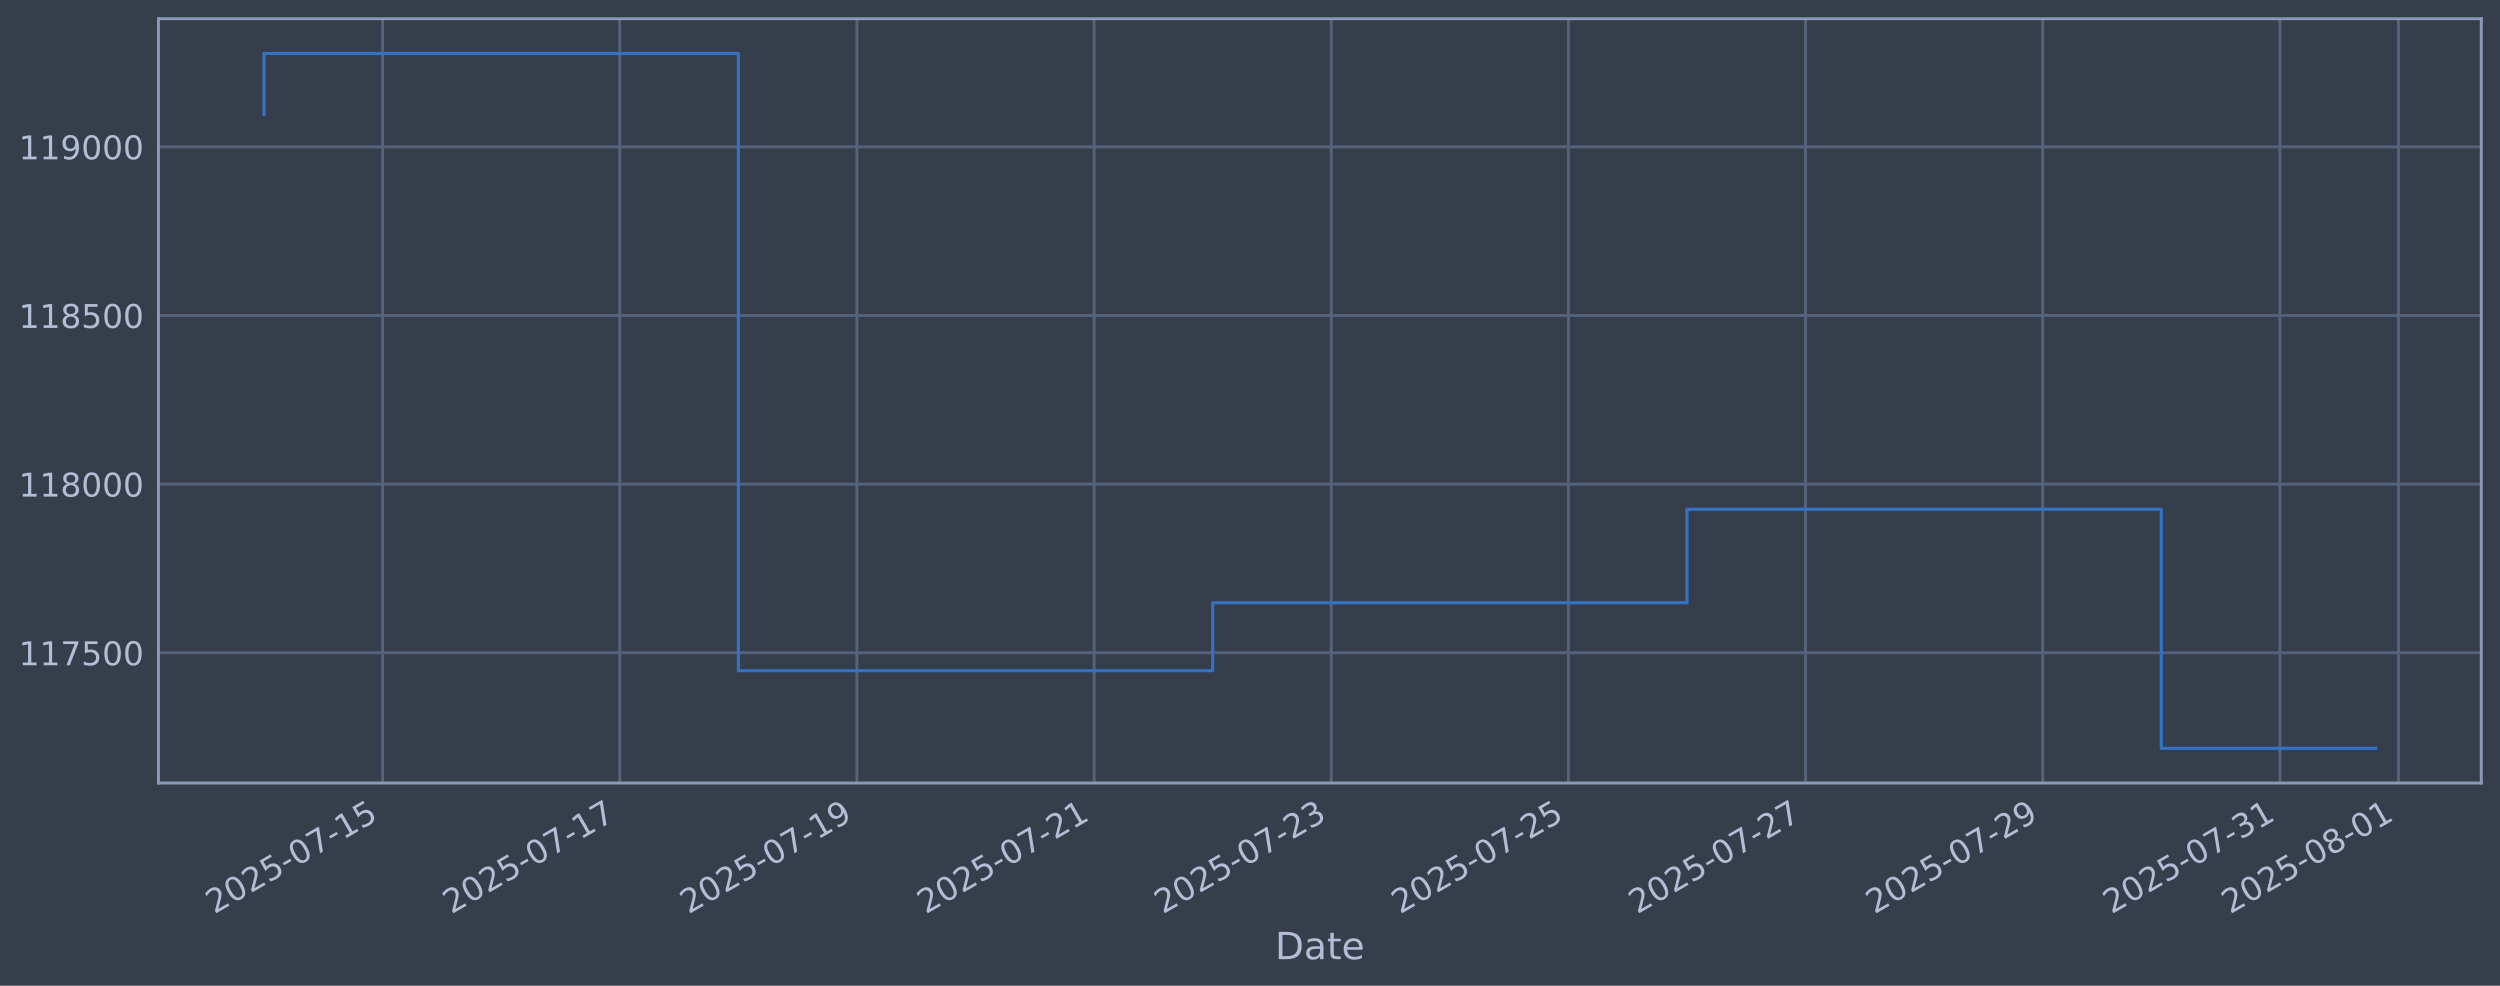
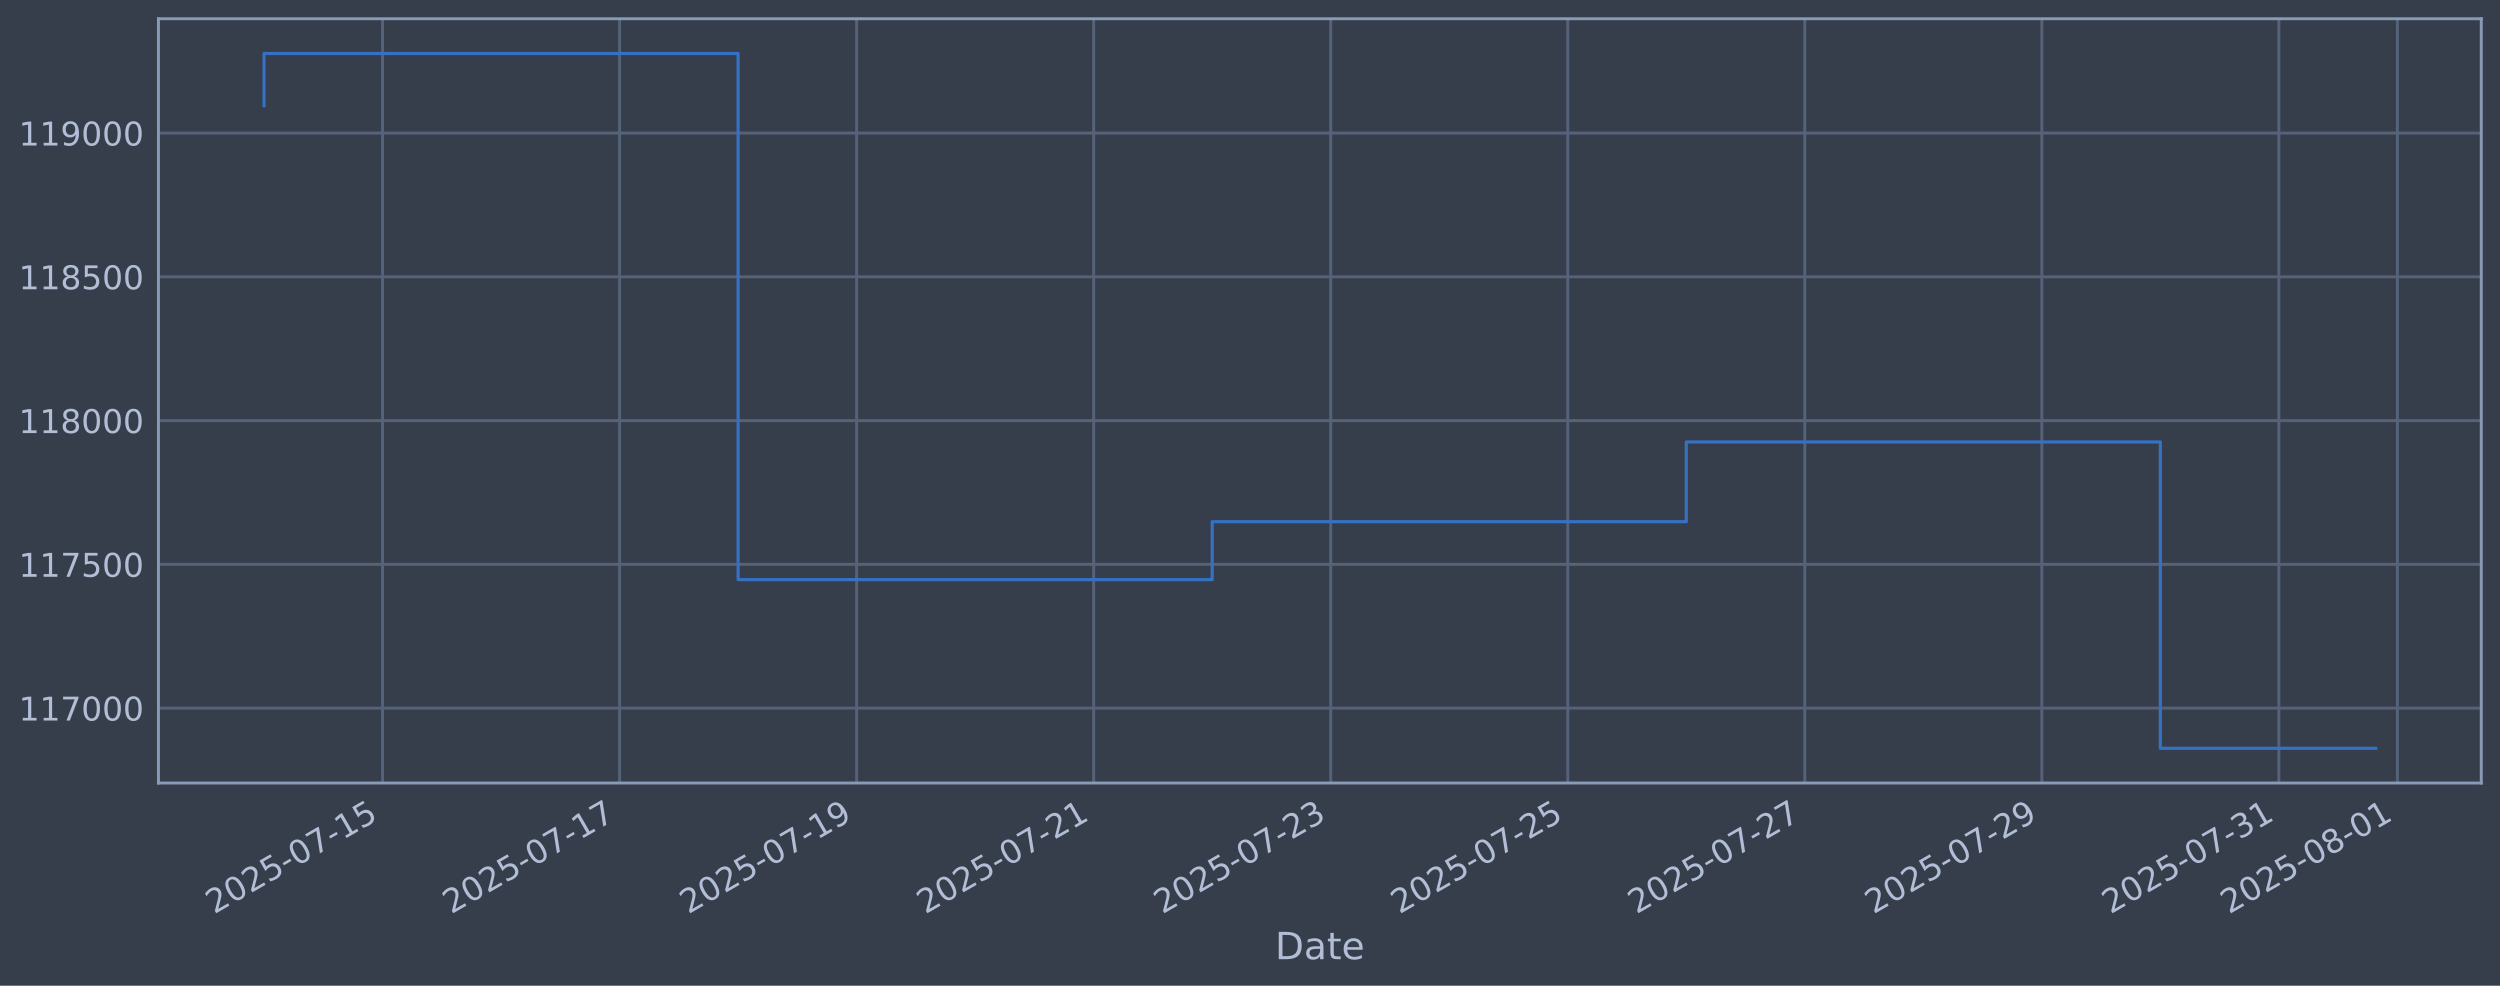
<svg xmlns="http://www.w3.org/2000/svg" xmlns:xlink="http://www.w3.org/1999/xlink" width="960.9pt" height="378.87pt" viewBox="0 0 960.9 378.87" version="1.1">
  <defs>
    <style type="text/css">*{stroke-linejoin: round; stroke-linecap: butt}</style>
  </defs>
  <g id="figure_1">
    <g id="patch_1">
      <path d="M 0 378.87  L 960.9 378.87  L 960.9 0  L 0 0  z " style="fill: #373e4b" />
    </g>
    <g id="axes_1">
      <g id="patch_2">
        <path d="M 60.901 300.96  L 953.701 300.96  L 953.701 7.2  L 60.901 7.2  z " style="fill: #373e4b" />
      </g>
      <g id="matplotlib.axis_1">
        <g id="xtick_1">
          <g id="line2d_1">
-             <path d="M 147.06 300.96  L 147.06 7.2  " clip-path="url(#p6df3c4395f)" style="fill: none; stroke: #546379; stroke-width: 1.12; stroke-linecap: square" />
+             <path d="M 147.037 300.96  L 147.037 7.2  " clip-path="url(#pcd78922ac0)" style="fill: none; stroke: #546379; stroke-width: 1.12; stroke-linecap: square" />
          </g>
          <g id="line2d_2" />
          <g id="text_1">
-             <g style="fill: #b1bed6" transform="translate(82.33425 351.4642) rotate(-30) scale(0.126 -0.126)">
+             <g style="fill: #b1bed6" transform="translate(82.31123 351.4642) rotate(-30) scale(0.126 -0.126)">
              <defs>
                <path id="DejaVuSans-32" d="M 1228 531  L 3431 531  L 3431 0  L 469 0  L 469 531  Q 828 903 1448 1529  Q 2069 2156 2228 2338  Q 2531 2678 2651 2914  Q 2772 3150 2772 3378  Q 2772 3750 2511 3984  Q 2250 4219 1831 4219  Q 1534 4219 1204 4116  Q 875 4013 500 3803  L 500 4441  Q 881 4594 1212 4672  Q 1544 4750 1819 4750  Q 2544 4750 2975 4387  Q 3406 4025 3406 3419  Q 3406 3131 3298 2873  Q 3191 2616 2906 2266  Q 2828 2175 2409 1742  Q 1991 1309 1228 531  z " transform="scale(0.015625)" />
                <path id="DejaVuSans-30" d="M 2034 4250  Q 1547 4250 1301 3770  Q 1056 3291 1056 2328  Q 1056 1369 1301 889  Q 1547 409 2034 409  Q 2525 409 2770 889  Q 3016 1369 3016 2328  Q 3016 3291 2770 3770  Q 2525 4250 2034 4250  z M 2034 4750  Q 2819 4750 3233 4129  Q 3647 3509 3647 2328  Q 3647 1150 3233 529  Q 2819 -91 2034 -91  Q 1250 -91 836 529  Q 422 1150 422 2328  Q 422 3509 836 4129  Q 1250 4750 2034 4750  z " transform="scale(0.015625)" />
                <path id="DejaVuSans-35" d="M 691 4666  L 3169 4666  L 3169 4134  L 1269 4134  L 1269 2991  Q 1406 3038 1543 3061  Q 1681 3084 1819 3084  Q 2600 3084 3056 2656  Q 3513 2228 3513 1497  Q 3513 744 3044 326  Q 2575 -91 1722 -91  Q 1428 -91 1123 -41  Q 819 9 494 109  L 494 744  Q 775 591 1075 516  Q 1375 441 1709 441  Q 2250 441 2565 725  Q 2881 1009 2881 1497  Q 2881 1984 2565 2268  Q 2250 2553 1709 2553  Q 1456 2553 1204 2497  Q 953 2441 691 2322  L 691 4666  z " transform="scale(0.015625)" />
                <path id="DejaVuSans-2d" d="M 313 2009  L 1997 2009  L 1997 1497  L 313 1497  L 313 2009  z " transform="scale(0.015625)" />
                <path id="DejaVuSans-37" d="M 525 4666  L 3525 4666  L 3525 4397  L 1831 0  L 1172 0  L 2766 4134  L 525 4134  L 525 4666  z " transform="scale(0.015625)" />
                <path id="DejaVuSans-31" d="M 794 531  L 1825 531  L 1825 4091  L 703 3866  L 703 4441  L 1819 4666  L 2450 4666  L 2450 531  L 3481 531  L 3481 0  L 794 0  L 794 531  z " transform="scale(0.015625)" />
              </defs>
              <use xlink:href="#DejaVuSans-32" />
              <use xlink:href="#DejaVuSans-30" transform="translate(63.62305 0)" />
              <use xlink:href="#DejaVuSans-32" transform="translate(127.2461 0)" />
              <use xlink:href="#DejaVuSans-35" transform="translate(190.8691 0)" />
              <use xlink:href="#DejaVuSans-2d" transform="translate(254.4922 0)" />
              <use xlink:href="#DejaVuSans-30" transform="translate(290.5762 0)" />
              <use xlink:href="#DejaVuSans-37" transform="translate(354.1992 0)" />
              <use xlink:href="#DejaVuSans-2d" transform="translate(417.8223 0)" />
              <use xlink:href="#DejaVuSans-31" transform="translate(453.9062 0)" />
              <use xlink:href="#DejaVuSans-35" transform="translate(517.5293 0)" />
            </g>
          </g>
        </g>
        <g id="xtick_2">
          <g id="line2d_3">
-             <path d="M 238.215 300.96  L 238.215 7.2  " clip-path="url(#p6df3c4395f)" style="fill: none; stroke: #546379; stroke-width: 1.12; stroke-linecap: square" />
+             <path d="M 238.146 300.96  L 238.146 7.2  " clip-path="url(#pcd78922ac0)" style="fill: none; stroke: #546379; stroke-width: 1.12; stroke-linecap: square" />
          </g>
          <g id="line2d_4" />
          <g id="text_2">
-             <g style="fill: #b1bed6" transform="translate(173.4891 351.4642) rotate(-30) scale(0.126 -0.126)">
+             <g style="fill: #b1bed6" transform="translate(173.4201 351.4642) rotate(-30) scale(0.126 -0.126)">
              <use xlink:href="#DejaVuSans-32" />
              <use xlink:href="#DejaVuSans-30" transform="translate(63.62305 0)" />
              <use xlink:href="#DejaVuSans-32" transform="translate(127.2461 0)" />
              <use xlink:href="#DejaVuSans-35" transform="translate(190.8691 0)" />
              <use xlink:href="#DejaVuSans-2d" transform="translate(254.4922 0)" />
              <use xlink:href="#DejaVuSans-30" transform="translate(290.5762 0)" />
              <use xlink:href="#DejaVuSans-37" transform="translate(354.1992 0)" />
              <use xlink:href="#DejaVuSans-2d" transform="translate(417.8223 0)" />
              <use xlink:href="#DejaVuSans-31" transform="translate(453.9062 0)" />
              <use xlink:href="#DejaVuSans-37" transform="translate(517.5293 0)" />
            </g>
          </g>
        </g>
        <g id="xtick_3">
          <g id="line2d_5">
-             <path d="M 329.37 300.96  L 329.37 7.2  " clip-path="url(#p6df3c4395f)" style="fill: none; stroke: #546379; stroke-width: 1.12; stroke-linecap: square" />
+             <path d="M 329.254 300.96  L 329.254 7.2  " clip-path="url(#pcd78922ac0)" style="fill: none; stroke: #546379; stroke-width: 1.12; stroke-linecap: square" />
          </g>
          <g id="line2d_6" />
          <g id="text_3">
-             <g style="fill: #b1bed6" transform="translate(264.644 351.4642) rotate(-30) scale(0.126 -0.126)">
+             <g style="fill: #b1bed6" transform="translate(264.5289 351.4642) rotate(-30) scale(0.126 -0.126)">
              <defs>
                <path id="DejaVuSans-39" d="M 703 97  L 703 672  Q 941 559 1184 500  Q 1428 441 1663 441  Q 2288 441 2617 861  Q 2947 1281 2994 2138  Q 2813 1869 2534 1725  Q 2256 1581 1919 1581  Q 1219 1581 811 2004  Q 403 2428 403 3163  Q 403 3881 828 4315  Q 1253 4750 1959 4750  Q 2769 4750 3195 4129  Q 3622 3509 3622 2328  Q 3622 1225 3098 567  Q 2575 -91 1691 -91  Q 1453 -91 1209 -44  Q 966 3 703 97  z M 1959 2075  Q 2384 2075 2632 2365  Q 2881 2656 2881 3163  Q 2881 3666 2632 3958  Q 2384 4250 1959 4250  Q 1534 4250 1286 3958  Q 1038 3666 1038 3163  Q 1038 2656 1286 2365  Q 1534 2075 1959 2075  z " transform="scale(0.015625)" />
              </defs>
              <use xlink:href="#DejaVuSans-32" />
              <use xlink:href="#DejaVuSans-30" transform="translate(63.62305 0)" />
              <use xlink:href="#DejaVuSans-32" transform="translate(127.2461 0)" />
              <use xlink:href="#DejaVuSans-35" transform="translate(190.8691 0)" />
              <use xlink:href="#DejaVuSans-2d" transform="translate(254.4922 0)" />
              <use xlink:href="#DejaVuSans-30" transform="translate(290.5762 0)" />
              <use xlink:href="#DejaVuSans-37" transform="translate(354.1992 0)" />
              <use xlink:href="#DejaVuSans-2d" transform="translate(417.8223 0)" />
              <use xlink:href="#DejaVuSans-31" transform="translate(453.9062 0)" />
              <use xlink:href="#DejaVuSans-39" transform="translate(517.5293 0)" />
            </g>
          </g>
        </g>
        <g id="xtick_4">
          <g id="line2d_7">
-             <path d="M 420.524 300.96  L 420.524 7.2  " clip-path="url(#p6df3c4395f)" style="fill: none; stroke: #546379; stroke-width: 1.12; stroke-linecap: square" />
+             <path d="M 420.363 300.96  L 420.363 7.2  " clip-path="url(#pcd78922ac0)" style="fill: none; stroke: #546379; stroke-width: 1.12; stroke-linecap: square" />
          </g>
          <g id="line2d_8" />
          <g id="text_4">
-             <g style="fill: #b1bed6" transform="translate(355.7989 351.4642) rotate(-30) scale(0.126 -0.126)">
+             <g style="fill: #b1bed6" transform="translate(355.6378 351.4642) rotate(-30) scale(0.126 -0.126)">
              <use xlink:href="#DejaVuSans-32" />
              <use xlink:href="#DejaVuSans-30" transform="translate(63.62305 0)" />
              <use xlink:href="#DejaVuSans-32" transform="translate(127.2461 0)" />
              <use xlink:href="#DejaVuSans-35" transform="translate(190.8691 0)" />
              <use xlink:href="#DejaVuSans-2d" transform="translate(254.4922 0)" />
              <use xlink:href="#DejaVuSans-30" transform="translate(290.5762 0)" />
              <use xlink:href="#DejaVuSans-37" transform="translate(354.1992 0)" />
              <use xlink:href="#DejaVuSans-2d" transform="translate(417.8223 0)" />
              <use xlink:href="#DejaVuSans-32" transform="translate(453.9062 0)" />
              <use xlink:href="#DejaVuSans-31" transform="translate(517.5293 0)" />
            </g>
          </g>
        </g>
        <g id="xtick_5">
          <g id="line2d_9">
-             <path d="M 511.679 300.96  L 511.679 7.2  " clip-path="url(#p6df3c4395f)" style="fill: none; stroke: #546379; stroke-width: 1.12; stroke-linecap: square" />
+             <path d="M 511.472 300.96  L 511.472 7.2  " clip-path="url(#pcd78922ac0)" style="fill: none; stroke: #546379; stroke-width: 1.12; stroke-linecap: square" />
          </g>
          <g id="line2d_10" />
          <g id="text_5">
-             <g style="fill: #b1bed6" transform="translate(446.9538 351.4642) rotate(-30) scale(0.126 -0.126)">
+             <g style="fill: #b1bed6" transform="translate(446.7466 351.4642) rotate(-30) scale(0.126 -0.126)">
              <defs>
                <path id="DejaVuSans-33" d="M 2597 2516  Q 3050 2419 3304 2112  Q 3559 1806 3559 1356  Q 3559 666 3084 287  Q 2609 -91 1734 -91  Q 1441 -91 1130 -33  Q 819 25 488 141  L 488 750  Q 750 597 1062 519  Q 1375 441 1716 441  Q 2309 441 2620 675  Q 2931 909 2931 1356  Q 2931 1769 2642 2001  Q 2353 2234 1838 2234  L 1294 2234  L 1294 2753  L 1863 2753  Q 2328 2753 2575 2939  Q 2822 3125 2822 3475  Q 2822 3834 2567 4026  Q 2313 4219 1838 4219  Q 1578 4219 1281 4162  Q 984 4106 628 3988  L 628 4550  Q 988 4650 1302 4700  Q 1616 4750 1894 4750  Q 2613 4750 3031 4423  Q 3450 4097 3450 3541  Q 3450 3153 3228 2886  Q 3006 2619 2597 2516  z " transform="scale(0.015625)" />
              </defs>
              <use xlink:href="#DejaVuSans-32" />
              <use xlink:href="#DejaVuSans-30" transform="translate(63.62305 0)" />
              <use xlink:href="#DejaVuSans-32" transform="translate(127.2461 0)" />
              <use xlink:href="#DejaVuSans-35" transform="translate(190.8691 0)" />
              <use xlink:href="#DejaVuSans-2d" transform="translate(254.4922 0)" />
              <use xlink:href="#DejaVuSans-30" transform="translate(290.5762 0)" />
              <use xlink:href="#DejaVuSans-37" transform="translate(354.1992 0)" />
              <use xlink:href="#DejaVuSans-2d" transform="translate(417.8223 0)" />
              <use xlink:href="#DejaVuSans-32" transform="translate(453.9062 0)" />
              <use xlink:href="#DejaVuSans-33" transform="translate(517.5293 0)" />
            </g>
          </g>
        </g>
        <g id="xtick_6">
          <g id="line2d_11">
-             <path d="M 602.834 300.96  L 602.834 7.2  " clip-path="url(#p6df3c4395f)" style="fill: none; stroke: #546379; stroke-width: 1.12; stroke-linecap: square" />
+             <path d="M 602.581 300.96  L 602.581 7.2  " clip-path="url(#pcd78922ac0)" style="fill: none; stroke: #546379; stroke-width: 1.12; stroke-linecap: square" />
          </g>
          <g id="line2d_12" />
          <g id="text_6">
-             <g style="fill: #b1bed6" transform="translate(538.1087 351.4642) rotate(-30) scale(0.126 -0.126)">
+             <g style="fill: #b1bed6" transform="translate(537.8555 351.4642) rotate(-30) scale(0.126 -0.126)">
              <use xlink:href="#DejaVuSans-32" />
              <use xlink:href="#DejaVuSans-30" transform="translate(63.62305 0)" />
              <use xlink:href="#DejaVuSans-32" transform="translate(127.2461 0)" />
              <use xlink:href="#DejaVuSans-35" transform="translate(190.8691 0)" />
              <use xlink:href="#DejaVuSans-2d" transform="translate(254.4922 0)" />
              <use xlink:href="#DejaVuSans-30" transform="translate(290.5762 0)" />
              <use xlink:href="#DejaVuSans-37" transform="translate(354.1992 0)" />
              <use xlink:href="#DejaVuSans-2d" transform="translate(417.8223 0)" />
              <use xlink:href="#DejaVuSans-32" transform="translate(453.9062 0)" />
              <use xlink:href="#DejaVuSans-35" transform="translate(517.5293 0)" />
            </g>
          </g>
        </g>
        <g id="xtick_7">
          <g id="line2d_13">
-             <path d="M 693.989 300.96  L 693.989 7.2  " clip-path="url(#p6df3c4395f)" style="fill: none; stroke: #546379; stroke-width: 1.12; stroke-linecap: square" />
+             <path d="M 693.69 300.96  L 693.69 7.2  " clip-path="url(#pcd78922ac0)" style="fill: none; stroke: #546379; stroke-width: 1.12; stroke-linecap: square" />
          </g>
          <g id="line2d_14" />
          <g id="text_7">
-             <g style="fill: #b1bed6" transform="translate(629.2636 351.4642) rotate(-30) scale(0.126 -0.126)">
+             <g style="fill: #b1bed6" transform="translate(628.9643 351.4642) rotate(-30) scale(0.126 -0.126)">
              <use xlink:href="#DejaVuSans-32" />
              <use xlink:href="#DejaVuSans-30" transform="translate(63.62305 0)" />
              <use xlink:href="#DejaVuSans-32" transform="translate(127.2461 0)" />
              <use xlink:href="#DejaVuSans-35" transform="translate(190.8691 0)" />
              <use xlink:href="#DejaVuSans-2d" transform="translate(254.4922 0)" />
              <use xlink:href="#DejaVuSans-30" transform="translate(290.5762 0)" />
              <use xlink:href="#DejaVuSans-37" transform="translate(354.1992 0)" />
              <use xlink:href="#DejaVuSans-2d" transform="translate(417.8223 0)" />
              <use xlink:href="#DejaVuSans-32" transform="translate(453.9062 0)" />
              <use xlink:href="#DejaVuSans-37" transform="translate(517.5293 0)" />
            </g>
          </g>
        </g>
        <g id="xtick_8">
          <g id="line2d_15">
-             <path d="M 785.144 300.96  L 785.144 7.2  " clip-path="url(#p6df3c4395f)" style="fill: none; stroke: #546379; stroke-width: 1.12; stroke-linecap: square" />
+             <path d="M 784.799 300.96  L 784.799 7.2  " clip-path="url(#pcd78922ac0)" style="fill: none; stroke: #546379; stroke-width: 1.12; stroke-linecap: square" />
          </g>
          <g id="line2d_16" />
          <g id="text_8">
-             <g style="fill: #b1bed6" transform="translate(720.4185 351.4642) rotate(-30) scale(0.126 -0.126)">
+             <g style="fill: #b1bed6" transform="translate(720.0732 351.4642) rotate(-30) scale(0.126 -0.126)">
              <use xlink:href="#DejaVuSans-32" />
              <use xlink:href="#DejaVuSans-30" transform="translate(63.62305 0)" />
              <use xlink:href="#DejaVuSans-32" transform="translate(127.2461 0)" />
              <use xlink:href="#DejaVuSans-35" transform="translate(190.8691 0)" />
              <use xlink:href="#DejaVuSans-2d" transform="translate(254.4922 0)" />
              <use xlink:href="#DejaVuSans-30" transform="translate(290.5762 0)" />
              <use xlink:href="#DejaVuSans-37" transform="translate(354.1992 0)" />
              <use xlink:href="#DejaVuSans-2d" transform="translate(417.8223 0)" />
              <use xlink:href="#DejaVuSans-32" transform="translate(453.9062 0)" />
              <use xlink:href="#DejaVuSans-39" transform="translate(517.5293 0)" />
            </g>
          </g>
        </g>
        <g id="xtick_9">
          <g id="line2d_17">
-             <path d="M 876.299 300.96  L 876.299 7.2  " clip-path="url(#p6df3c4395f)" style="fill: none; stroke: #546379; stroke-width: 1.12; stroke-linecap: square" />
+             <path d="M 875.908 300.96  L 875.908 7.2  " clip-path="url(#pcd78922ac0)" style="fill: none; stroke: #546379; stroke-width: 1.12; stroke-linecap: square" />
          </g>
          <g id="line2d_18" />
          <g id="text_9">
-             <g style="fill: #b1bed6" transform="translate(811.5734 351.4642) rotate(-30) scale(0.126 -0.126)">
+             <g style="fill: #b1bed6" transform="translate(811.182 351.4642) rotate(-30) scale(0.126 -0.126)">
              <use xlink:href="#DejaVuSans-32" />
              <use xlink:href="#DejaVuSans-30" transform="translate(63.62305 0)" />
              <use xlink:href="#DejaVuSans-32" transform="translate(127.2461 0)" />
              <use xlink:href="#DejaVuSans-35" transform="translate(190.8691 0)" />
              <use xlink:href="#DejaVuSans-2d" transform="translate(254.4922 0)" />
              <use xlink:href="#DejaVuSans-30" transform="translate(290.5762 0)" />
              <use xlink:href="#DejaVuSans-37" transform="translate(354.1992 0)" />
              <use xlink:href="#DejaVuSans-2d" transform="translate(417.8223 0)" />
              <use xlink:href="#DejaVuSans-33" transform="translate(453.9062 0)" />
              <use xlink:href="#DejaVuSans-31" transform="translate(517.5293 0)" />
            </g>
          </g>
        </g>
        <g id="xtick_10">
          <g id="line2d_19">
-             <path d="M 921.876 300.96  L 921.876 7.2  " clip-path="url(#p6df3c4395f)" style="fill: none; stroke: #546379; stroke-width: 1.12; stroke-linecap: square" />
+             <path d="M 921.462 300.96  L 921.462 7.2  " clip-path="url(#pcd78922ac0)" style="fill: none; stroke: #546379; stroke-width: 1.12; stroke-linecap: square" />
          </g>
          <g id="line2d_20" />
          <g id="text_10">
-             <g style="fill: #b1bed6" transform="translate(857.1508 351.4642) rotate(-30) scale(0.126 -0.126)">
+             <g style="fill: #b1bed6" transform="translate(856.7364 351.4642) rotate(-30) scale(0.126 -0.126)">
              <defs>
                <path id="DejaVuSans-38" d="M 2034 2216  Q 1584 2216 1326 1975  Q 1069 1734 1069 1313  Q 1069 891 1326 650  Q 1584 409 2034 409  Q 2484 409 2743 651  Q 3003 894 3003 1313  Q 3003 1734 2745 1975  Q 2488 2216 2034 2216  z M 1403 2484  Q 997 2584 770 2862  Q 544 3141 544 3541  Q 544 4100 942 4425  Q 1341 4750 2034 4750  Q 2731 4750 3128 4425  Q 3525 4100 3525 3541  Q 3525 3141 3298 2862  Q 3072 2584 2669 2484  Q 3125 2378 3379 2068  Q 3634 1759 3634 1313  Q 3634 634 3220 271  Q 2806 -91 2034 -91  Q 1263 -91 848 271  Q 434 634 434 1313  Q 434 1759 690 2068  Q 947 2378 1403 2484  z M 1172 3481  Q 1172 3119 1398 2916  Q 1625 2713 2034 2713  Q 2441 2713 2670 2916  Q 2900 3119 2900 3481  Q 2900 3844 2670 4047  Q 2441 4250 2034 4250  Q 1625 4250 1398 4047  Q 1172 3844 1172 3481  z " transform="scale(0.015625)" />
              </defs>
              <use xlink:href="#DejaVuSans-32" />
              <use xlink:href="#DejaVuSans-30" transform="translate(63.62305 0)" />
              <use xlink:href="#DejaVuSans-32" transform="translate(127.2461 0)" />
              <use xlink:href="#DejaVuSans-35" transform="translate(190.8691 0)" />
              <use xlink:href="#DejaVuSans-2d" transform="translate(254.4922 0)" />
              <use xlink:href="#DejaVuSans-30" transform="translate(290.5762 0)" />
              <use xlink:href="#DejaVuSans-38" transform="translate(354.1992 0)" />
              <use xlink:href="#DejaVuSans-2d" transform="translate(417.8223 0)" />
              <use xlink:href="#DejaVuSans-30" transform="translate(453.9062 0)" />
              <use xlink:href="#DejaVuSans-31" transform="translate(517.5293 0)" />
            </g>
          </g>
        </g>
        <g id="text_11">
          <g style="fill: #b1bed6" transform="translate(490.0914 368.6753) scale(0.144 -0.144)">
            <defs>
              <path id="DejaVuSans-44" d="M 1259 4147  L 1259 519  L 2022 519  Q 2988 519 3436 956  Q 3884 1394 3884 2338  Q 3884 3275 3436 3711  Q 2988 4147 2022 4147  L 1259 4147  z M 628 4666  L 1925 4666  Q 3281 4666 3915 4102  Q 4550 3538 4550 2338  Q 4550 1131 3912 565  Q 3275 0 1925 0  L 628 0  L 628 4666  z " transform="scale(0.015625)" />
              <path id="DejaVuSans-61" d="M 2194 1759  Q 1497 1759 1228 1600  Q 959 1441 959 1056  Q 959 750 1161 570  Q 1363 391 1709 391  Q 2188 391 2477 730  Q 2766 1069 2766 1631  L 2766 1759  L 2194 1759  z M 3341 1997  L 3341 0  L 2766 0  L 2766 531  Q 2569 213 2275 61  Q 1981 -91 1556 -91  Q 1019 -91 701 211  Q 384 513 384 1019  Q 384 1609 779 1909  Q 1175 2209 1959 2209  L 2766 2209  L 2766 2266  Q 2766 2663 2505 2880  Q 2244 3097 1772 3097  Q 1472 3097 1187 3025  Q 903 2953 641 2809  L 641 3341  Q 956 3463 1253 3523  Q 1550 3584 1831 3584  Q 2591 3584 2966 3190  Q 3341 2797 3341 1997  z " transform="scale(0.015625)" />
              <path id="DejaVuSans-74" d="M 1172 4494  L 1172 3500  L 2356 3500  L 2356 3053  L 1172 3053  L 1172 1153  Q 1172 725 1289 603  Q 1406 481 1766 481  L 2356 481  L 2356 0  L 1766 0  Q 1100 0 847 248  Q 594 497 594 1153  L 594 3053  L 172 3053  L 172 3500  L 594 3500  L 594 4494  L 1172 4494  z " transform="scale(0.015625)" />
              <path id="DejaVuSans-65" d="M 3597 1894  L 3597 1613  L 953 1613  Q 991 1019 1311 708  Q 1631 397 2203 397  Q 2534 397 2845 478  Q 3156 559 3463 722  L 3463 178  Q 3153 47 2828 -22  Q 2503 -91 2169 -91  Q 1331 -91 842 396  Q 353 884 353 1716  Q 353 2575 817 3079  Q 1281 3584 2069 3584  Q 2775 3584 3186 3129  Q 3597 2675 3597 1894  z M 3022 2063  Q 3016 2534 2758 2815  Q 2500 3097 2075 3097  Q 1594 3097 1305 2825  Q 1016 2553 972 2059  L 3022 2063  z " transform="scale(0.015625)" />
            </defs>
            <use xlink:href="#DejaVuSans-44" />
            <use xlink:href="#DejaVuSans-61" transform="translate(77.00195 0)" />
            <use xlink:href="#DejaVuSans-74" transform="translate(138.2812 0)" />
            <use xlink:href="#DejaVuSans-65" transform="translate(177.4902 0)" />
          </g>
        </g>
      </g>
      <g id="matplotlib.axis_2">
        <g id="ytick_1">
          <g id="line2d_21">
-             <path d="M 60.901 250.905  L 953.701 250.905  " clip-path="url(#p6df3c4395f)" style="fill: none; stroke: #546379; stroke-width: 1.12; stroke-linecap: square" />
+             <path d="M 60.901 272.165  L 953.701 272.165  " clip-path="url(#pcd78922ac0)" style="fill: none; stroke: #546379; stroke-width: 1.12; stroke-linecap: square" />
          </g>
          <g id="line2d_22" />
          <g id="text_12">
-             <g style="fill: #b1bed6" transform="translate(7.2 255.6923) scale(0.126 -0.126)">
+             <g style="fill: #b1bed6" transform="translate(7.2 276.9524) scale(0.126 -0.126)">
              <use xlink:href="#DejaVuSans-31" />
              <use xlink:href="#DejaVuSans-31" transform="translate(63.62305 0)" />
              <use xlink:href="#DejaVuSans-37" transform="translate(127.2461 0)" />
-               <use xlink:href="#DejaVuSans-35" transform="translate(190.8691 0)" />
+               <use xlink:href="#DejaVuSans-30" transform="translate(190.8691 0)" />
              <use xlink:href="#DejaVuSans-30" transform="translate(254.4922 0)" />
              <use xlink:href="#DejaVuSans-30" transform="translate(318.1152 0)" />
            </g>
          </g>
        </g>
        <g id="ytick_2">
          <g id="line2d_23">
-             <path d="M 60.901 186.085  L 953.701 186.085  " clip-path="url(#p6df3c4395f)" style="fill: none; stroke: #546379; stroke-width: 1.12; stroke-linecap: square" />
+             <path d="M 60.901 216.911  L 953.701 216.911  " clip-path="url(#pcd78922ac0)" style="fill: none; stroke: #546379; stroke-width: 1.12; stroke-linecap: square" />
          </g>
          <g id="line2d_24" />
          <g id="text_13">
-             <g style="fill: #b1bed6" transform="translate(7.2 190.8718) scale(0.126 -0.126)">
+             <g style="fill: #b1bed6" transform="translate(7.2 221.6978) scale(0.126 -0.126)">
+               <use xlink:href="#DejaVuSans-31" />
+               <use xlink:href="#DejaVuSans-31" transform="translate(63.62305 0)" />
+               <use xlink:href="#DejaVuSans-37" transform="translate(127.2461 0)" />
+               <use xlink:href="#DejaVuSans-35" transform="translate(190.8691 0)" />
+               <use xlink:href="#DejaVuSans-30" transform="translate(254.4922 0)" />
+               <use xlink:href="#DejaVuSans-30" transform="translate(318.1152 0)" />
+             </g>
+           </g>
+         </g>
+         <g id="ytick_3">
+           <g id="line2d_25">
+             <path d="M 60.901 161.656  L 953.701 161.656  " clip-path="url(#pcd78922ac0)" style="fill: none; stroke: #546379; stroke-width: 1.12; stroke-linecap: square" />
+           </g>
+           <g id="line2d_26" />
+           <g id="text_14">
+             <g style="fill: #b1bed6" transform="translate(7.2 166.4433) scale(0.126 -0.126)">
              <use xlink:href="#DejaVuSans-31" />
              <use xlink:href="#DejaVuSans-31" transform="translate(63.62305 0)" />
              <use xlink:href="#DejaVuSans-38" transform="translate(127.2461 0)" />
              <use xlink:href="#DejaVuSans-30" transform="translate(190.8691 0)" />
              <use xlink:href="#DejaVuSans-30" transform="translate(254.4922 0)" />
              <use xlink:href="#DejaVuSans-30" transform="translate(318.1152 0)" />
            </g>
          </g>
        </g>
-         <g id="ytick_3">
-           <g id="line2d_25">
-             <path d="M 60.901 121.264  L 953.701 121.264  " clip-path="url(#p6df3c4395f)" style="fill: none; stroke: #546379; stroke-width: 1.12; stroke-linecap: square" />
-           </g>
-           <g id="line2d_26" />
-           <g id="text_14">
-             <g style="fill: #b1bed6" transform="translate(7.2 126.0513) scale(0.126 -0.126)">
-               <use xlink:href="#DejaVuSans-31" />
-               <use xlink:href="#DejaVuSans-31" transform="translate(63.62305 0)" />
-               <use xlink:href="#DejaVuSans-38" transform="translate(127.2461 0)" />
-               <use xlink:href="#DejaVuSans-35" transform="translate(190.8691 0)" />
-               <use xlink:href="#DejaVuSans-30" transform="translate(254.4922 0)" />
-               <use xlink:href="#DejaVuSans-30" transform="translate(318.1152 0)" />
-             </g>
-           </g>
-         </g>
        <g id="ytick_4">
          <g id="line2d_27">
-             <path d="M 60.901 56.444  L 953.701 56.444  " clip-path="url(#p6df3c4395f)" style="fill: none; stroke: #546379; stroke-width: 1.12; stroke-linecap: square" />
+             <path d="M 60.901 106.402  L 953.701 106.402  " clip-path="url(#pcd78922ac0)" style="fill: none; stroke: #546379; stroke-width: 1.12; stroke-linecap: square" />
          </g>
          <g id="line2d_28" />
          <g id="text_15">
-             <g style="fill: #b1bed6" transform="translate(7.2 61.23085) scale(0.126 -0.126)">
+             <g style="fill: #b1bed6" transform="translate(7.2 111.1887) scale(0.126 -0.126)">
+               <use xlink:href="#DejaVuSans-31" />
+               <use xlink:href="#DejaVuSans-31" transform="translate(63.62305 0)" />
+               <use xlink:href="#DejaVuSans-38" transform="translate(127.2461 0)" />
+               <use xlink:href="#DejaVuSans-35" transform="translate(190.8691 0)" />
+               <use xlink:href="#DejaVuSans-30" transform="translate(254.4922 0)" />
+               <use xlink:href="#DejaVuSans-30" transform="translate(318.1152 0)" />
+             </g>
+           </g>
+         </g>
+         <g id="ytick_5">
+           <g id="line2d_29">
+             <path d="M 60.901 51.147  L 953.701 51.147  " clip-path="url(#pcd78922ac0)" style="fill: none; stroke: #546379; stroke-width: 1.12; stroke-linecap: square" />
+           </g>
+           <g id="line2d_30" />
+           <g id="text_16">
+             <g style="fill: #b1bed6" transform="translate(7.2 55.93419) scale(0.126 -0.126)">
              <use xlink:href="#DejaVuSans-31" />
              <use xlink:href="#DejaVuSans-31" transform="translate(63.62305 0)" />
              <use xlink:href="#DejaVuSans-39" transform="translate(127.2461 0)" />
              <use xlink:href="#DejaVuSans-30" transform="translate(190.8691 0)" />
              <use xlink:href="#DejaVuSans-30" transform="translate(254.4922 0)" />
              <use xlink:href="#DejaVuSans-30" transform="translate(318.1152 0)" />
            </g>
          </g>
        </g>
      </g>
-       <g id="line2d_29">
-         <path d="M 101.482 44.077  L 101.482 20.553  L 283.792 20.553  L 283.792 257.804  L 466.102 257.804  L 466.102 231.676  L 648.412 231.676  L 648.412 195.737  L 830.721 195.737  L 830.721 287.607  L 913.119 287.607  " clip-path="url(#p6df3c4395f)" style="fill: none; stroke: #3572c6; stroke-width: 1.2; stroke-linecap: square" />
+       <g id="line2d_31">
+         <path d="M 101.482 40.606  L 101.482 20.553  L 283.7 20.553  L 283.7 222.791  L 465.918 222.791  L 465.918 200.519  L 648.135 200.519  L 648.135 169.884  L 830.353 169.884  L 830.353 287.607  L 913.119 287.607  " clip-path="url(#pcd78922ac0)" style="fill: none; stroke: #3572c6; stroke-width: 1.2; stroke-linecap: square" />
      </g>
      <g id="patch_3">
        <path d="M 60.901 300.96  L 60.901 7.2  " style="fill: none; stroke: #899ab8; stroke-width: 1.12; stroke-linejoin: miter; stroke-linecap: square" />
      </g>
      <g id="patch_4">
        <path d="M 953.701 300.96  L 953.701 7.2  " style="fill: none; stroke: #899ab8; stroke-width: 1.12; stroke-linejoin: miter; stroke-linecap: square" />
      </g>
      <g id="patch_5">
        <path d="M 60.901 300.96  L 953.701 300.96  " style="fill: none; stroke: #899ab8; stroke-width: 1.12; stroke-linejoin: miter; stroke-linecap: square" />
      </g>
      <g id="patch_6">
        <path d="M 60.901 7.2  L 953.701 7.2  " style="fill: none; stroke: #899ab8; stroke-width: 1.12; stroke-linejoin: miter; stroke-linecap: square" />
      </g>
    </g>
  </g>
  <defs>
-     <clipPath id="p6df3c4395f">
+     <clipPath id="pcd78922ac0">
      <rect x="60.901" y="7.2" width="892.8" height="293.76" />
    </clipPath>
  </defs>
</svg>
